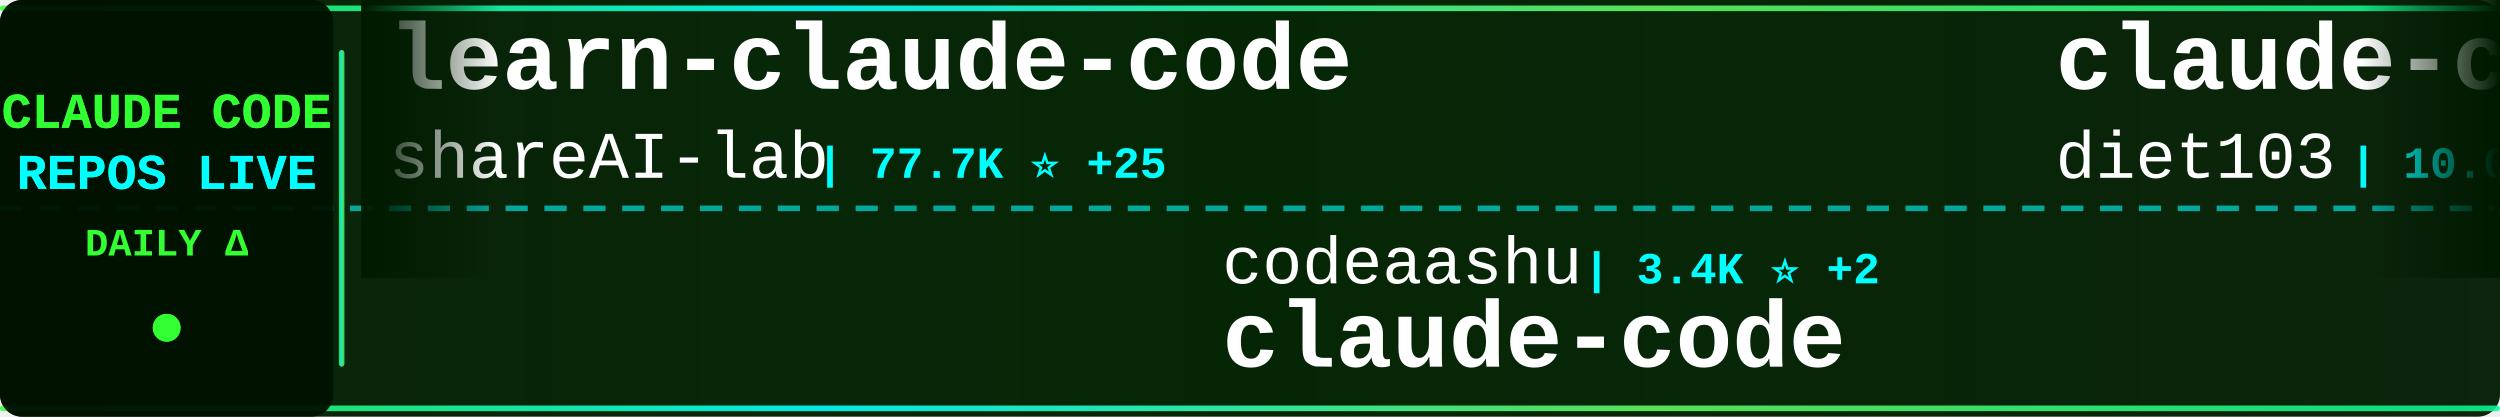
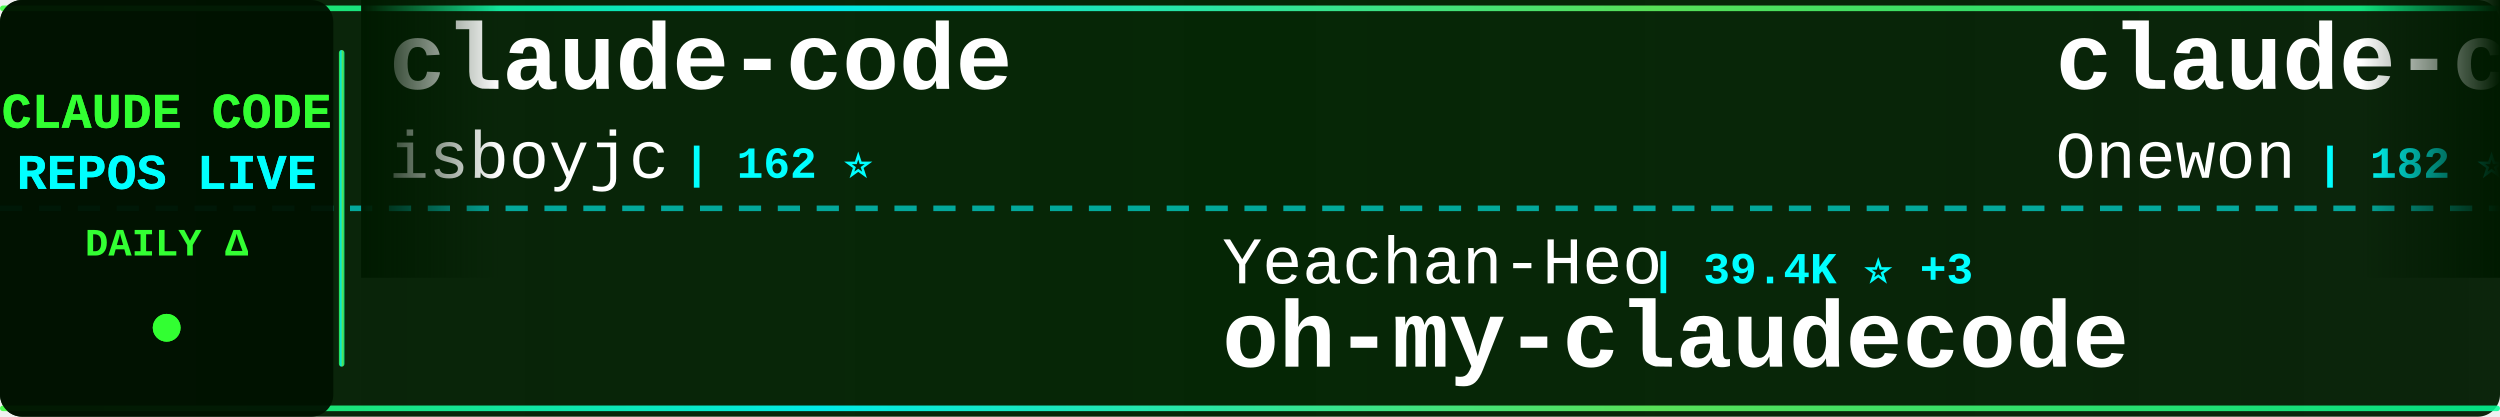
<svg xmlns="http://www.w3.org/2000/svg" width="900" height="150">
  <defs>
    <linearGradient id="tickerBg" x1="0%" y1="0%" x2="100%" y2="0%">
      <stop offset="0%" style="stop-color:#001a00;stop-opacity:0.95" />
      <stop offset="50%" style="stop-color:#002200;stop-opacity:0.98" />
      <stop offset="100%" style="stop-color:#001a00;stop-opacity:0.95" />
    </linearGradient>
    <linearGradient id="borderGrad" x1="0%" y1="0%" x2="100%" y2="0%">
      <stop offset="0%" style="stop-color:#33ff33;stop-opacity:0.85">
        <animate attributeName="stop-opacity" values="0.85;1;0.85" dur="2s" repeatCount="indefinite" />
      </stop>
      <stop offset="33%" style="stop-color:#00ffff;stop-opacity:0.9">
        <animate attributeName="stop-opacity" values="0.9;1;0.9" dur="2.2s" repeatCount="indefinite" />
      </stop>
      <stop offset="66%" style="stop-color:#66ff66;stop-opacity:0.85">
        <animate attributeName="stop-opacity" values="0.85;1;0.85" dur="1.8s" repeatCount="indefinite" />
      </stop>
      <stop offset="100%" style="stop-color:#00ff99;stop-opacity:0.85">
        <animate attributeName="stop-opacity" values="0.85;1;0.85" dur="2s" repeatCount="indefinite" />
      </stop>
    </linearGradient>
    <filter id="textGlow">
      <feGaussianBlur stdDeviation="0.1" result="coloredBlur" />
      <feMerge>
        <feMergeNode in="coloredBlur" />
        <feMergeNode in="SourceGraphic" />
      </feMerge>
    </filter>
    <filter id="metricGlow">
      <feGaussianBlur stdDeviation="0.2" result="coloredBlur" />
      <feMerge>
        <feMergeNode in="coloredBlur" />
        <feMergeNode in="SourceGraphic" />
      </feMerge>
    </filter>
    <linearGradient id="leftFade" x1="0%" y1="0%" x2="100%" y2="0%">
      <stop offset="0%" style="stop-color:#001a00;stop-opacity:1" />
      <stop offset="100%" style="stop-color:#001a00;stop-opacity:0" />
    </linearGradient>
    <linearGradient id="rightFade" x1="0%" y1="0%" x2="100%" y2="0%">
      <stop offset="0%" style="stop-color:#001a00;stop-opacity:0" />
      <stop offset="100%" style="stop-color:#001a00;stop-opacity:1" />
    </linearGradient>
  </defs>
  <rect width="900" height="150" fill="url(#tickerBg)" rx="8" />
  <rect x="0" y="2" width="900" height="2" fill="url(#borderGrad)" rx="1" />
  <rect x="0" y="146" width="900" height="2" fill="url(#borderGrad)" rx="1" />
  <line x1="0" y1="75" x2="900" y2="75" stroke="#00ffff" stroke-width="2" stroke-dasharray="8 6" opacity="0.6" />
  <rect x="0" y="0" width="120" height="150" fill="#001100" opacity="0.95" rx="8" />
  <text x="60" y="46" font-family="'Courier New', monospace" font-size="18" font-weight="bold" fill="#33ff33" text-anchor="middle" filter="url(#textGlow)">
    CLAUDE CODE
  </text>
  <text x="60" y="68" font-family="'Courier New', monospace" font-size="18" font-weight="bold" fill="#00ffff" text-anchor="middle" filter="url(#textGlow)">
    REPOS LIVE
  </text>
  <text x="60" y="92" font-family="'Courier New', monospace" font-size="14" font-weight="bold" fill="#33ff33" text-anchor="middle">
    DAILY Δ
  </text>
  <circle cx="60" cy="118" r="5" fill="#33ff33" filter="url(#metricGlow)">
    <animate attributeName="r" values="4;6;4" dur="1.5s" repeatCount="indefinite" />
    <animate attributeName="opacity" values="0.6;1;0.6" dur="1.5s" repeatCount="indefinite" />
  </circle>
  <rect x="122" y="18" width="2" height="114" fill="url(#borderGrad)" rx="1" />
  <clipPath id="tickerClip">
    <rect x="130" y="0" width="770" height="150" />
  </clipPath>
  <g clip-path="url(#tickerClip)">
    <g id="tickerItems">
      <animateTransform attributeName="transform" attributeType="XML" type="translate" from="0 0" to="-3000 0" dur="54s" repeatCount="indefinite" />
      <g transform="translate(0, 0)">
-         <text x="140" y="32" font-family="'Courier New', monospace" font-size="34" font-weight="bold" fill="#ffffff">learn-claude-code</text>
-         <text x="140" y="64" font-family="'Courier New', monospace" font-size="24" font-weight="normal" fill="#ffffff" opacity="1.0">shareAI-lab</text>
-         <text x="294" y="64" font-family="'Courier New', monospace" font-size="16" font-weight="bold" fill="#00ffff"> | 77.7K ⭐ +25</text>
+         <text x="140" y="32" font-family="'Courier New', monospace" font-size="34" font-weight="bold" fill="#ffffff">claude-code</text>
+         <text x="140" y="64" font-family="'Courier New', monospace" font-size="24" font-weight="normal" fill="#ffffff" opacity="1.0">isboyjc</text>
+         <text x="246" y="64" font-family="'Courier New', monospace" font-size="16" font-weight="bold" fill="#00ffff"> | 162 ⭐</text>
      </g>
      <g transform="translate(300, 0)">
-         <text x="140" y="102" font-family="'Courier New', monospace" font-size="24" font-weight="normal" fill="#ffffff" opacity="1.0">codeaashu</text>
-         <text x="270" y="102" font-family="'Courier New', monospace" font-size="16" font-weight="bold" fill="#00ffff"> | 3.4K ⭐ +2</text>
-         <text x="140" y="132" font-family="'Courier New', monospace" font-size="34" font-weight="bold" fill="#ffffff">claude-code</text>
+         <text x="140" y="102" font-family="'Courier New', monospace" font-size="24" font-weight="normal" fill="#ffffff" opacity="1.0">Yeachan-Heo</text>
+         <text x="294" y="102" font-family="'Courier New', monospace" font-size="16" font-weight="bold" fill="#00ffff"> | 39.4K ⭐ +3</text>
+         <text x="140" y="132" font-family="'Courier New', monospace" font-size="34" font-weight="bold" fill="#ffffff">oh-my-claudecode</text>
      </g>
      <g transform="translate(600, 0)">
-         <text x="140" y="32" font-family="'Courier New', monospace" font-size="34" font-weight="bold" fill="#ffffff">claude-code-infrastructu...</text>
-         <text x="140" y="64" font-family="'Courier New', monospace" font-size="24" font-weight="normal" fill="#ffffff" opacity="1.0">diet103</text>
-         <text x="246" y="64" font-family="'Courier New', monospace" font-size="16" font-weight="bold" fill="#00ffff"> | 10.0K ⭐</text>
+         <text x="140" y="32" font-family="'Courier New', monospace" font-size="34" font-weight="bold" fill="#ffffff">claude-code</text>
+         <text x="140" y="64" font-family="'Courier New', monospace" font-size="24" font-weight="normal" fill="#ffffff" opacity="1.0">Onewon</text>
+         <text x="234" y="64" font-family="'Courier New', monospace" font-size="16" font-weight="bold" fill="#00ffff"> | 182 ⭐</text>
      </g>
      <g transform="translate(900, 0)">
-         <text x="140" y="102" font-family="'Courier New', monospace" font-size="24" font-weight="normal" fill="#ffffff" opacity="1.0">WorldFlowAI</text>
-         <text x="294" y="102" font-family="'Courier New', monospace" font-size="16" font-weight="bold" fill="#00ffff"> | 3.6K ⭐ +8</text>
-         <text x="140" y="132" font-family="'Courier New', monospace" font-size="34" font-weight="bold" fill="#ffffff">everything-claude-code</text>
-       </g>
-       <g transform="translate(1200, 0)">
-         <text x="140" y="32" font-family="'Courier New', monospace" font-size="34" font-weight="bold" fill="#ffffff">claude-code-workflows</text>
-         <text x="140" y="64" font-family="'Courier New', monospace" font-size="24" font-weight="normal" fill="#ffffff" opacity="1.0">OneRedOak</text>
-         <text x="270" y="64" font-family="'Courier New', monospace" font-size="16" font-weight="bold" fill="#00ffff"> | 3.9K ⭐</text>
-       </g>
-       <g transform="translate(1500, 0)">
-         <text x="140" y="102" font-family="'Courier New', monospace" font-size="24" font-weight="normal" fill="#ffffff" opacity="1.0">rohitg00</text>
-         <text x="258" y="102" font-family="'Courier New', monospace" font-size="16" font-weight="bold" fill="#00ffff"> | 2.6K ⭐ +1</text>
-         <text x="140" y="132" font-family="'Courier New', monospace" font-size="34" font-weight="bold" fill="#ffffff">awesome-claude-code-tool...</text>
-       </g>
-       <g transform="translate(1800, 0)">
-         <text x="140" y="32" font-family="'Courier New', monospace" font-size="34" font-weight="bold" fill="#ffffff">ClaudeCode-Portable</text>
-         <text x="140" y="64" font-family="'Courier New', monospace" font-size="24" font-weight="normal" fill="#ffffff" opacity="1.0">techjarves</text>
-         <text x="282" y="64" font-family="'Courier New', monospace" font-size="16" font-weight="bold" fill="#00ffff"> | 1.5K ⭐</text>
-       </g>
-       <g transform="translate(2100, 0)">
-         <text x="140" y="102" font-family="'Courier New', monospace" font-size="24" font-weight="normal" fill="#ffffff" opacity="1.0">tanbiralam</text>
-         <text x="282" y="102" font-family="'Courier New', monospace" font-size="16" font-weight="bold" fill="#00ffff"> | 2.3K ⭐ +2</text>
-         <text x="140" y="132" font-family="'Courier New', monospace" font-size="34" font-weight="bold" fill="#ffffff">claude-code</text>
-       </g>
-       <g transform="translate(2400, 0)">
-         <text x="140" y="32" font-family="'Courier New', monospace" font-size="34" font-weight="bold" fill="#ffffff">claude-code</text>
-         <text x="140" y="64" font-family="'Courier New', monospace" font-size="24" font-weight="normal" fill="#ffffff" opacity="1.0">anthropics</text>
-         <text x="282" y="64" font-family="'Courier New', monospace" font-size="16" font-weight="bold" fill="#00ffff"> | 148.3K ⭐ +44</text>
-       </g>
-       <g transform="translate(2700, 0)">
        <text x="140" y="102" font-family="'Courier New', monospace" font-size="24" font-weight="normal" fill="#ffffff" opacity="1.0">Maciek-roboblog</text>
        <text x="342" y="102" font-family="'Courier New', monospace" font-size="16" font-weight="bold" fill="#00ffff"> | 8.7K ⭐</text>
        <text x="140" y="132" font-family="'Courier New', monospace" font-size="34" font-weight="bold" fill="#ffffff">Claude-Code-Usage-Monito...</text>
      </g>
+       <g transform="translate(1200, 0)">
+         <text x="140" y="32" font-family="'Courier New', monospace" font-size="34" font-weight="bold" fill="#ffffff">Claude-code</text>
+         <text x="140" y="64" font-family="'Courier New', monospace" font-size="24" font-weight="normal" fill="#ffffff" opacity="1.0">fazxes</text>
+         <text x="234" y="64" font-family="'Courier New', monospace" font-size="16" font-weight="bold" fill="#00ffff"> | 242 ⭐</text>
+       </g>
+       <g transform="translate(1500, 0)">
+         <text x="140" y="102" font-family="'Courier New', monospace" font-size="24" font-weight="normal" fill="#ffffff" opacity="1.0">VILA-Lab</text>
+         <text x="258" y="102" font-family="'Courier New', monospace" font-size="16" font-weight="bold" fill="#00ffff"> | 2.1K ⭐ +1</text>
+         <text x="140" y="132" font-family="'Courier New', monospace" font-size="34" font-weight="bold" fill="#ffffff">Dive-into-Claude-Code</text>
+       </g>
+       <g transform="translate(1800, 0)">
+         <text x="140" y="32" font-family="'Courier New', monospace" font-size="34" font-weight="bold" fill="#ffffff">claude-code-cli</text>
+         <text x="140" y="64" font-family="'Courier New', monospace" font-size="24" font-weight="normal" fill="#ffffff" opacity="1.0">huangserva</text>
+         <text x="282" y="64" font-family="'Courier New', monospace" font-size="16" font-weight="bold" fill="#00ffff"> | 631 ⭐</text>
+       </g>
+       <g transform="translate(2100, 0)">
+         <text x="140" y="102" font-family="'Courier New', monospace" font-size="24" font-weight="normal" fill="#ffffff" opacity="1.0">feiskyer</text>
+         <text x="258" y="102" font-family="'Courier New', monospace" font-size="16" font-weight="bold" fill="#00ffff"> | 1.7K ⭐ +1</text>
+         <text x="140" y="132" font-family="'Courier New', monospace" font-size="34" font-weight="bold" fill="#ffffff">claude-code-settings</text>
+       </g>
+       <g transform="translate(2400, 0)">
+         <text x="140" y="32" font-family="'Courier New', monospace" font-size="34" font-weight="bold" fill="#ffffff">claude-code-system-promp...</text>
+         <text x="140" y="64" font-family="'Courier New', monospace" font-size="24" font-weight="normal" fill="#ffffff" opacity="1.0">Piebald-AI</text>
+         <text x="282" y="64" font-family="'Courier New', monospace" font-size="16" font-weight="bold" fill="#00ffff"> | 12.8K ⭐ +3</text>
+       </g>
+       <g transform="translate(2700, 0)">
+         <text x="140" y="102" font-family="'Courier New', monospace" font-size="24" font-weight="normal" fill="#ffffff" opacity="1.0">Alishahryar1</text>
+         <text x="306" y="102" font-family="'Courier New', monospace" font-size="16" font-weight="bold" fill="#00ffff"> | 56.0K ⭐ +10</text>
+         <text x="140" y="132" font-family="'Courier New', monospace" font-size="34" font-weight="bold" fill="#ffffff">free-claude-code</text>
+       </g>
      <g transform="translate(3000, 0)">
-         <text x="140" y="32" font-family="'Courier New', monospace" font-size="34" font-weight="bold" fill="#ffffff">learn-claude-code</text>
-         <text x="140" y="64" font-family="'Courier New', monospace" font-size="24" font-weight="normal" fill="#ffffff" opacity="1.0">shareAI-lab</text>
-         <text x="294" y="64" font-family="'Courier New', monospace" font-size="16" font-weight="bold" fill="#00ffff"> | 77.7K ⭐ +25</text>
+         <text x="140" y="32" font-family="'Courier New', monospace" font-size="34" font-weight="bold" fill="#ffffff">claude-code</text>
+         <text x="140" y="64" font-family="'Courier New', monospace" font-size="24" font-weight="normal" fill="#ffffff" opacity="1.0">isboyjc</text>
+         <text x="246" y="64" font-family="'Courier New', monospace" font-size="16" font-weight="bold" fill="#00ffff"> | 162 ⭐</text>
      </g>
      <g transform="translate(3300, 0)">
-         <text x="140" y="102" font-family="'Courier New', monospace" font-size="24" font-weight="normal" fill="#ffffff" opacity="1.0">codeaashu</text>
-         <text x="270" y="102" font-family="'Courier New', monospace" font-size="16" font-weight="bold" fill="#00ffff"> | 3.4K ⭐ +2</text>
-         <text x="140" y="132" font-family="'Courier New', monospace" font-size="34" font-weight="bold" fill="#ffffff">claude-code</text>
+         <text x="140" y="102" font-family="'Courier New', monospace" font-size="24" font-weight="normal" fill="#ffffff" opacity="1.0">Yeachan-Heo</text>
+         <text x="294" y="102" font-family="'Courier New', monospace" font-size="16" font-weight="bold" fill="#00ffff"> | 39.4K ⭐ +3</text>
+         <text x="140" y="132" font-family="'Courier New', monospace" font-size="34" font-weight="bold" fill="#ffffff">oh-my-claudecode</text>
      </g>
      <g transform="translate(3600, 0)">
-         <text x="140" y="32" font-family="'Courier New', monospace" font-size="34" font-weight="bold" fill="#ffffff">claude-code-infrastructu...</text>
-         <text x="140" y="64" font-family="'Courier New', monospace" font-size="24" font-weight="normal" fill="#ffffff" opacity="1.0">diet103</text>
-         <text x="246" y="64" font-family="'Courier New', monospace" font-size="16" font-weight="bold" fill="#00ffff"> | 10.0K ⭐</text>
+         <text x="140" y="32" font-family="'Courier New', monospace" font-size="34" font-weight="bold" fill="#ffffff">claude-code</text>
+         <text x="140" y="64" font-family="'Courier New', monospace" font-size="24" font-weight="normal" fill="#ffffff" opacity="1.0">Onewon</text>
+         <text x="234" y="64" font-family="'Courier New', monospace" font-size="16" font-weight="bold" fill="#00ffff"> | 182 ⭐</text>
      </g>
      <g transform="translate(3900, 0)">
-         <text x="140" y="102" font-family="'Courier New', monospace" font-size="24" font-weight="normal" fill="#ffffff" opacity="1.0">WorldFlowAI</text>
-         <text x="294" y="102" font-family="'Courier New', monospace" font-size="16" font-weight="bold" fill="#00ffff"> | 3.6K ⭐ +8</text>
-         <text x="140" y="132" font-family="'Courier New', monospace" font-size="34" font-weight="bold" fill="#ffffff">everything-claude-code</text>
+         <text x="140" y="102" font-family="'Courier New', monospace" font-size="24" font-weight="normal" fill="#ffffff" opacity="1.0">Maciek-roboblog</text>
+         <text x="342" y="102" font-family="'Courier New', monospace" font-size="16" font-weight="bold" fill="#00ffff"> | 8.7K ⭐</text>
+         <text x="140" y="132" font-family="'Courier New', monospace" font-size="34" font-weight="bold" fill="#ffffff">Claude-Code-Usage-Monito...</text>
      </g>
    </g>
  </g>
  <rect x="130" y="0" width="50" height="100" fill="url(#leftFade)" />
  <rect x="850" y="0" width="50" height="100" fill="url(#rightFade)" />
</svg>
